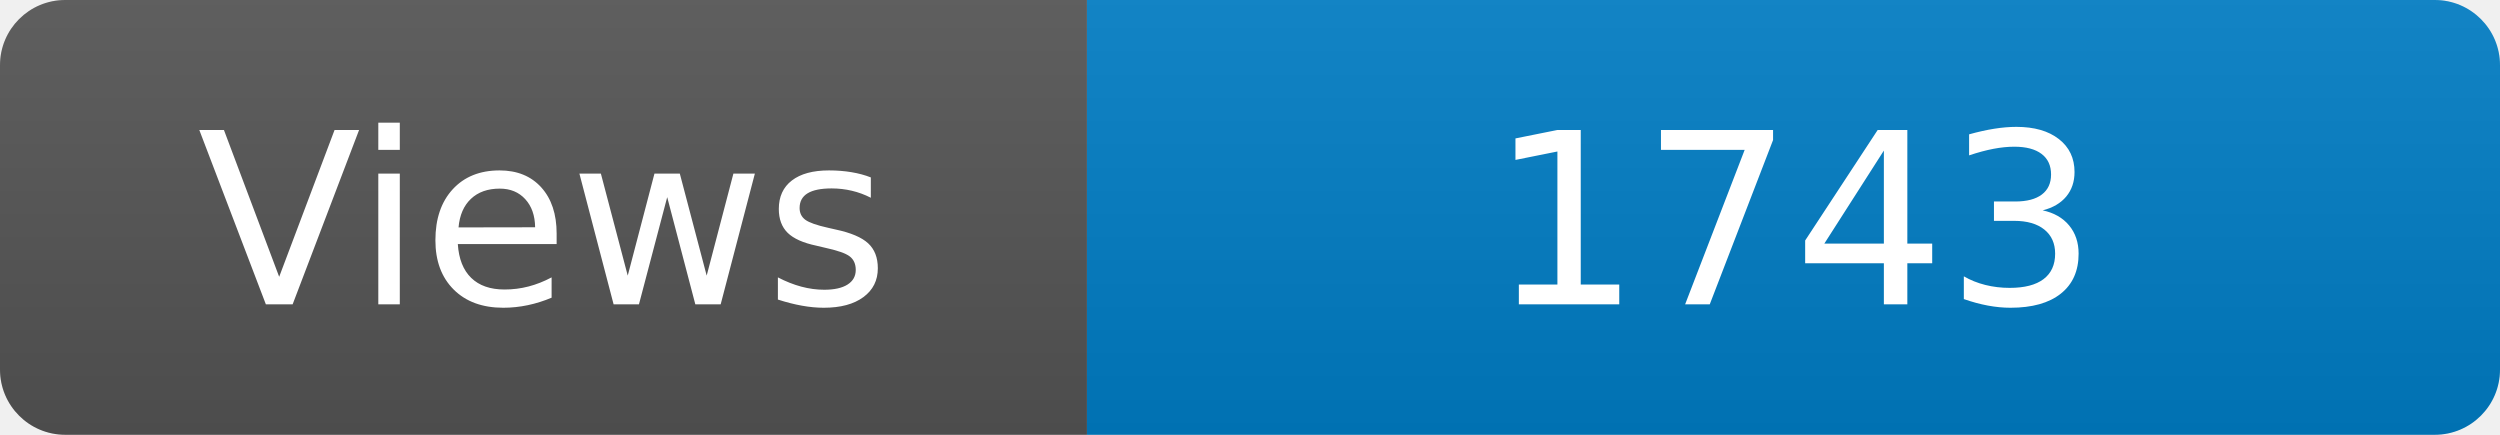
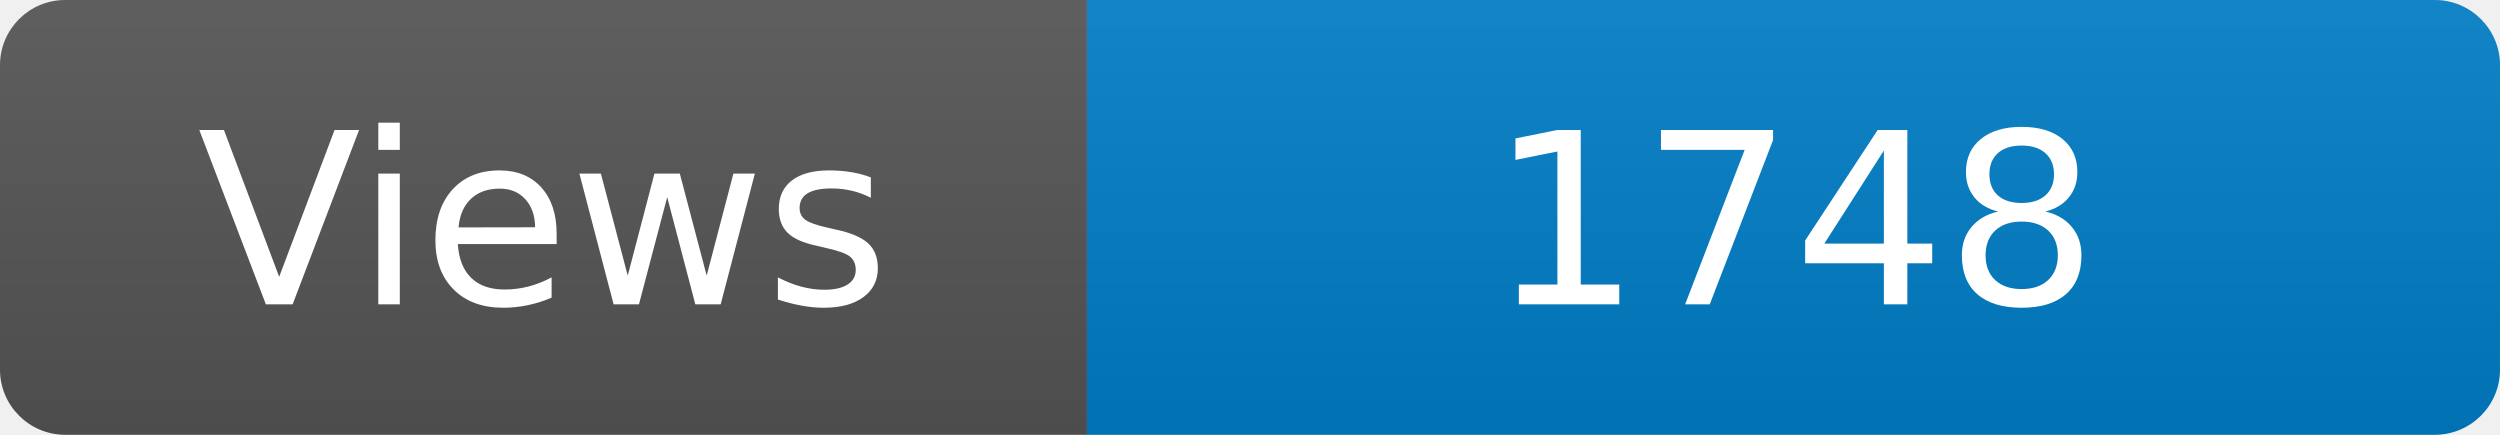
<svg xmlns="http://www.w3.org/2000/svg" width="115" height="20" role="img" aria-label="Maintained?: yes">
  <linearGradient id="s" x2="0" y2="100%">
    <stop offset="0" stop-color="#bbb" stop-opacity=".1" />
    <stop offset="1" stop-opacity=".1" />
  </linearGradient>
  <clipPath id="r">
    <rect width="115" height="20" rx="3" fill="#fff" />
  </clipPath>
  <g clip-path="url(#r)">
    <rect width="50" height="20" fill="#555" />
    <rect x="50" width="160" height="20" fill="#007ec6" />
    <rect width="115" height="20" fill="url(#s)" />
  </g>
  <g fill="#fff" text-anchor="middle" font-family="Verdana,Geneva,DejaVu Sans,sans-serif" font-size="110">
    <text x="250" y="140" transform="scale(.1)" fill="#fff">Views</text>
-     <text x="825" y="140" transform="scale(.1)" fill="#fff">1743</text>
+     <text x="825" y="140" transform="scale(.1)" fill="#fff">1748</text>
  </g>
</svg>
